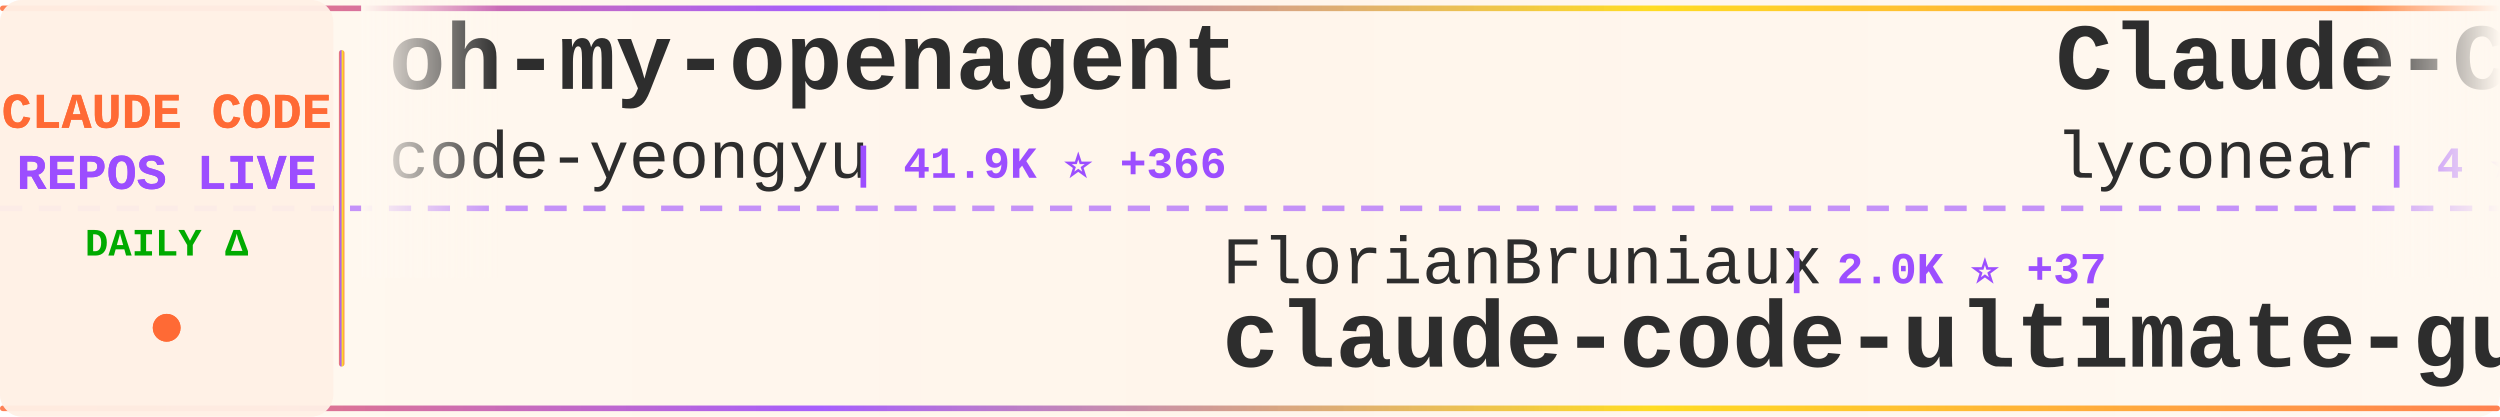
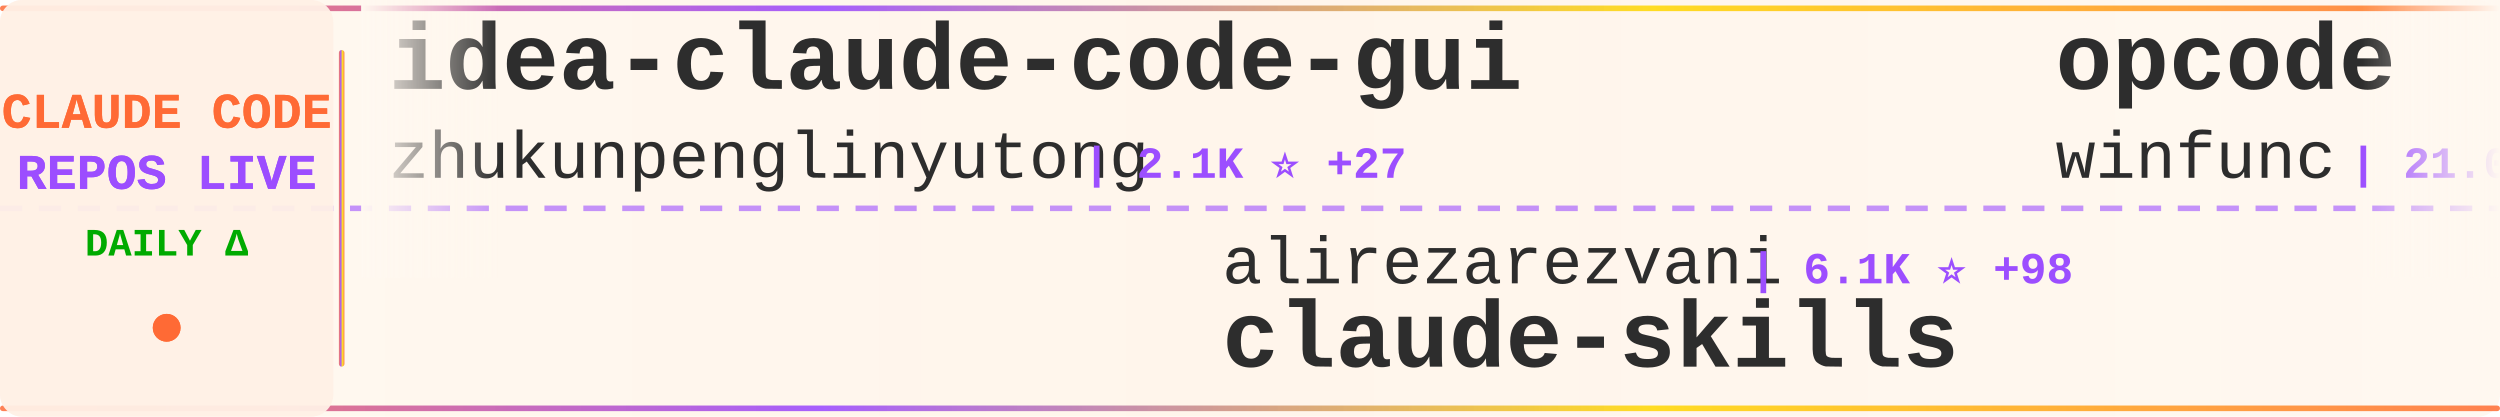
<svg xmlns="http://www.w3.org/2000/svg" width="900" height="150">
  <defs>
    <linearGradient id="tickerBg" x1="0%" y1="0%" x2="100%" y2="0%">
      <stop offset="0%" style="stop-color:#fff8f0;stop-opacity:0.98" />
      <stop offset="50%" style="stop-color:#fff5eb;stop-opacity:1" />
      <stop offset="100%" style="stop-color:#fff8f0;stop-opacity:0.98" />
    </linearGradient>
    <linearGradient id="borderGrad" x1="0%" y1="0%" x2="100%" y2="0%">
      <stop offset="0%" style="stop-color:#FF6B35;stop-opacity:0.85">
        <animate attributeName="stop-opacity" values="0.85;1;0.85" dur="2s" repeatCount="indefinite" />
      </stop>
      <stop offset="33%" style="stop-color:#9C4EFF;stop-opacity:0.9">
        <animate attributeName="stop-opacity" values="0.9;1;0.9" dur="2.2s" repeatCount="indefinite" />
      </stop>
      <stop offset="66%" style="stop-color:#FFD700;stop-opacity:0.85">
        <animate attributeName="stop-opacity" values="0.85;1;0.85" dur="1.8s" repeatCount="indefinite" />
      </stop>
      <stop offset="100%" style="stop-color:#FF6B35;stop-opacity:0.85">
        <animate attributeName="stop-opacity" values="0.85;1;0.85" dur="2s" repeatCount="indefinite" />
      </stop>
    </linearGradient>
    <filter id="textGlow">
      <feGaussianBlur stdDeviation="0.15" result="coloredBlur" />
      <feMerge>
        <feMergeNode in="coloredBlur" />
        <feMergeNode in="SourceGraphic" />
      </feMerge>
    </filter>
    <filter id="metricGlow">
      <feGaussianBlur stdDeviation="0.2" result="coloredBlur" />
      <feMerge>
        <feMergeNode in="coloredBlur" />
        <feMergeNode in="SourceGraphic" />
      </feMerge>
    </filter>
    <linearGradient id="leftFade" x1="0%" y1="0%" x2="100%" y2="0%">
      <stop offset="0%" style="stop-color:#fff8f0;stop-opacity:1" />
      <stop offset="100%" style="stop-color:#fff8f0;stop-opacity:0" />
    </linearGradient>
    <linearGradient id="rightFade" x1="0%" y1="0%" x2="100%" y2="0%">
      <stop offset="0%" style="stop-color:#fff8f0;stop-opacity:0" />
      <stop offset="100%" style="stop-color:#fff8f0;stop-opacity:1" />
    </linearGradient>
  </defs>
  <rect width="900" height="150" fill="url(#tickerBg)" rx="8" />
  <rect x="0" y="2" width="900" height="2" fill="url(#borderGrad)" rx="1" />
  <rect x="0" y="146" width="900" height="2" fill="url(#borderGrad)" rx="1" />
  <line x1="0" y1="75" x2="900" y2="75" stroke="#9C4EFF" stroke-width="2" stroke-dasharray="8 6" opacity="0.6" />
  <rect x="0" y="0" width="120" height="150" fill="#fff0e6" opacity="0.95" rx="8" />
  <text x="60" y="46" font-family="'Courier New', monospace" font-size="18" font-weight="bold" fill="#FF6B35" text-anchor="middle" filter="url(#textGlow)">
    CLAUDE CODE
  </text>
  <text x="60" y="68" font-family="'Courier New', monospace" font-size="18" font-weight="bold" fill="#9C4EFF" text-anchor="middle" filter="url(#textGlow)">
    REPOS LIVE
  </text>
  <text x="60" y="92" font-family="'Courier New', monospace" font-size="14" font-weight="bold" fill="#00aa00" text-anchor="middle">
    DAILY Δ
  </text>
  <circle cx="60" cy="118" r="5" fill="#FF6B35" filter="url(#metricGlow)">
    <animate attributeName="r" values="4;6;4" dur="1.5s" repeatCount="indefinite" />
    <animate attributeName="opacity" values="0.6;1;0.6" dur="1.5s" repeatCount="indefinite" />
  </circle>
  <rect x="122" y="18" width="2" height="114" fill="url(#borderGrad)" rx="1" />
  <clipPath id="tickerClip">
    <rect x="130" y="0" width="770" height="150" />
  </clipPath>
  <g clip-path="url(#tickerClip)">
    <g id="tickerItems">
      <animateTransform attributeName="transform" attributeType="XML" type="translate" from="0 0" to="-3000 0" dur="54s" repeatCount="indefinite" />
      <g transform="translate(0, 0)">
-         <text x="140" y="32" font-family="'Courier New', monospace" font-size="34" font-weight="bold" fill="#2d2d2d">oh-my-openagent</text>
-         <text x="140" y="64" font-family="'Courier New', monospace" font-size="24" font-weight="normal" fill="#2d2d2d" opacity="1.0">code-yeongyu</text>
-         <text x="306" y="64" font-family="'Courier New', monospace" font-size="16" font-weight="bold" fill="#9C4EFF"> | 41.9K ⭐ +366</text>
+         <text x="140" y="32" font-family="'Courier New', monospace" font-size="34" font-weight="bold" fill="#2d2d2d">idea-claude-code-gui</text>
+         <text x="140" y="64" font-family="'Courier New', monospace" font-size="24" font-weight="normal" fill="#2d2d2d" opacity="1.0">zhukunpenglinyutong</text>
+         <text x="390" y="64" font-family="'Courier New', monospace" font-size="16" font-weight="bold" fill="#9C4EFF"> | 2.1K ⭐ +27</text>
      </g>
      <g transform="translate(300, 0)">
-         <text x="140" y="102" font-family="'Courier New', monospace" font-size="24" font-weight="normal" fill="#2d2d2d" opacity="1.0">FlorianBruniaux</text>
-         <text x="342" y="102" font-family="'Courier New', monospace" font-size="16" font-weight="bold" fill="#9C4EFF"> | 2.0K ⭐ +37</text>
-         <text x="140" y="132" font-family="'Courier New', monospace" font-size="34" font-weight="bold" fill="#2d2d2d">claude-code-ultimate-gui...</text>
+         <text x="140" y="102" font-family="'Courier New', monospace" font-size="24" font-weight="normal" fill="#2d2d2d" opacity="1.0">alirezarezvani</text>
+         <text x="330" y="102" font-family="'Courier New', monospace" font-size="16" font-weight="bold" fill="#9C4EFF"> | 6.1K ⭐ +98</text>
+         <text x="140" y="132" font-family="'Courier New', monospace" font-size="34" font-weight="bold" fill="#2d2d2d">claude-skills</text>
      </g>
      <g transform="translate(600, 0)">
-         <text x="140" y="32" font-family="'Courier New', monospace" font-size="34" font-weight="bold" fill="#2d2d2d">Claude-Code</text>
-         <text x="140" y="64" font-family="'Courier New', monospace" font-size="24" font-weight="normal" fill="#2d2d2d" opacity="1.0">lyconear</text>
-         <text x="258" y="64" font-family="'Courier New', monospace" font-size="16" font-weight="bold" fill="#9C4EFF"> | 4 ⭐</text>
+         <text x="140" y="32" font-family="'Courier New', monospace" font-size="34" font-weight="bold" fill="#2d2d2d">opcode</text>
+         <text x="140" y="64" font-family="'Courier New', monospace" font-size="24" font-weight="normal" fill="#2d2d2d" opacity="1.0">winfunc</text>
+         <text x="246" y="64" font-family="'Courier New', monospace" font-size="16" font-weight="bold" fill="#9C4EFF"> | 21.0K ⭐ +19</text>
      </g>
      <g transform="translate(900, 0)">
-         <text x="140" y="102" font-family="'Courier New', monospace" font-size="24" font-weight="normal" fill="#2d2d2d" opacity="1.0">https-deeplearning-ai</text>
-         <text x="414" y="102" font-family="'Courier New', monospace" font-size="16" font-weight="bold" fill="#9C4EFF"> | 455 ⭐</text>
-         <text x="140" y="132" font-family="'Courier New', monospace" font-size="34" font-weight="bold" fill="#2d2d2d">sc-claude-code-files</text>
+         <text x="140" y="102" font-family="'Courier New', monospace" font-size="24" font-weight="normal" fill="#2d2d2d" opacity="1.0">siteboon</text>
+         <text x="258" y="102" font-family="'Courier New', monospace" font-size="16" font-weight="bold" fill="#9C4EFF"> | 8.7K ⭐ +56</text>
+         <text x="140" y="132" font-family="'Courier New', monospace" font-size="34" font-weight="bold" fill="#2d2d2d">claudecodeui</text>
      </g>
      <g transform="translate(1200, 0)">
-         <text x="140" y="32" font-family="'Courier New', monospace" font-size="34" font-weight="bold" fill="#2d2d2d">claude-code-telegram</text>
-         <text x="140" y="64" font-family="'Courier New', monospace" font-size="24" font-weight="normal" fill="#2d2d2d" opacity="1.0">RichardAtCT</text>
-         <text x="294" y="64" font-family="'Courier New', monospace" font-size="16" font-weight="bold" fill="#9C4EFF"> | 2.2K ⭐ +22</text>
+         <text x="140" y="32" font-family="'Courier New', monospace" font-size="34" font-weight="bold" fill="#2d2d2d">claude-code-subagents</text>
+         <text x="140" y="64" font-family="'Courier New', monospace" font-size="24" font-weight="normal" fill="#2d2d2d" opacity="1.0">0xfurai</text>
+         <text x="246" y="64" font-family="'Courier New', monospace" font-size="16" font-weight="bold" fill="#9C4EFF"> | 784 ⭐ +1</text>
      </g>
      <g transform="translate(1500, 0)">
-         <text x="140" y="102" font-family="'Courier New', monospace" font-size="24" font-weight="normal" fill="#2d2d2d" opacity="1.0">kodu-ai</text>
-         <text x="246" y="102" font-family="'Courier New', monospace" font-size="16" font-weight="bold" fill="#9C4EFF"> | 5.3K ⭐ +1</text>
-         <text x="140" y="132" font-family="'Courier New', monospace" font-size="34" font-weight="bold" fill="#2d2d2d">claude-coder</text>
+         <text x="140" y="102" font-family="'Courier New', monospace" font-size="24" font-weight="normal" fill="#2d2d2d" opacity="1.0">Yeachan-Heo</text>
+         <text x="294" y="102" font-family="'Courier New', monospace" font-size="16" font-weight="bold" fill="#9C4EFF"> | 10.7K ⭐ +161</text>
+         <text x="140" y="132" font-family="'Courier New', monospace" font-size="34" font-weight="bold" fill="#2d2d2d">oh-my-claudecode</text>
      </g>
      <g transform="translate(1800, 0)">
-         <text x="140" y="32" font-family="'Courier New', monospace" font-size="34" font-weight="bold" fill="#2d2d2d">claude-code-viewer</text>
-         <text x="140" y="64" font-family="'Courier New', monospace" font-size="24" font-weight="normal" fill="#2d2d2d" opacity="1.0">d-kimuson</text>
-         <text x="270" y="64" font-family="'Courier New', monospace" font-size="16" font-weight="bold" fill="#9C4EFF"> | 984 ⭐</text>
+         <text x="140" y="32" font-family="'Courier New', monospace" font-size="34" font-weight="bold" fill="#2d2d2d">claude-code-workflows</text>
+         <text x="140" y="64" font-family="'Courier New', monospace" font-size="24" font-weight="normal" fill="#2d2d2d" opacity="1.0">OneRedOak</text>
+         <text x="270" y="64" font-family="'Courier New', monospace" font-size="16" font-weight="bold" fill="#9C4EFF"> | 3.7K ⭐ +2</text>
      </g>
      <g transform="translate(2100, 0)">
-         <text x="140" y="102" font-family="'Courier New', monospace" font-size="24" font-weight="normal" fill="#2d2d2d" opacity="1.0">shanraisshan</text>
-         <text x="306" y="102" font-family="'Courier New', monospace" font-size="16" font-weight="bold" fill="#9C4EFF"> | 19.5K ⭐ +490</text>
-         <text x="140" y="132" font-family="'Courier New', monospace" font-size="34" font-weight="bold" fill="#2d2d2d">claude-code-best-practic...</text>
+         <text x="140" y="102" font-family="'Courier New', monospace" font-size="24" font-weight="normal" fill="#2d2d2d" opacity="1.0">disler</text>
+         <text x="234" y="102" font-family="'Courier New', monospace" font-size="16" font-weight="bold" fill="#9C4EFF"> | 511 ⭐ +7</text>
+         <text x="140" y="132" font-family="'Courier New', monospace" font-size="34" font-weight="bold" fill="#2d2d2d">pi-vs-claude-code</text>
      </g>
      <g transform="translate(2400, 0)">
-         <text x="140" y="32" font-family="'Courier New', monospace" font-size="34" font-weight="bold" fill="#2d2d2d">claude-plugins-official</text>
-         <text x="140" y="64" font-family="'Courier New', monospace" font-size="24" font-weight="normal" fill="#2d2d2d" opacity="1.0">anthropics</text>
-         <text x="282" y="64" font-family="'Courier New', monospace" font-size="16" font-weight="bold" fill="#9C4EFF"> | 13.6K ⭐ +796</text>
+         <text x="140" y="32" font-family="'Courier New', monospace" font-size="34" font-weight="bold" fill="#2d2d2d">claude-code-reverse</text>
+         <text x="140" y="64" font-family="'Courier New', monospace" font-size="24" font-weight="normal" fill="#2d2d2d" opacity="1.0">Yuyz0112</text>
+         <text x="258" y="64" font-family="'Courier New', monospace" font-size="16" font-weight="bold" fill="#9C4EFF"> | 2.2K ⭐ +5</text>
      </g>
      <g transform="translate(2700, 0)">
-         <text x="140" y="102" font-family="'Courier New', monospace" font-size="24" font-weight="normal" fill="#2d2d2d" opacity="1.0">centminmod</text>
-         <text x="282" y="102" font-family="'Courier New', monospace" font-size="16" font-weight="bold" fill="#9C4EFF"> | 2.1K ⭐ +5</text>
-         <text x="140" y="132" font-family="'Courier New', monospace" font-size="34" font-weight="bold" fill="#2d2d2d">my-claude-code-setup</text>
+         <text x="140" y="102" font-family="'Courier New', monospace" font-size="24" font-weight="normal" fill="#2d2d2d" opacity="1.0">farion1231</text>
+         <text x="282" y="102" font-family="'Courier New', monospace" font-size="16" font-weight="bold" fill="#9C4EFF"> | 31.2K ⭐ +446</text>
+         <text x="140" y="132" font-family="'Courier New', monospace" font-size="34" font-weight="bold" fill="#2d2d2d">cc-switch</text>
      </g>
      <g transform="translate(3000, 0)">
-         <text x="140" y="32" font-family="'Courier New', monospace" font-size="34" font-weight="bold" fill="#2d2d2d">oh-my-openagent</text>
-         <text x="140" y="64" font-family="'Courier New', monospace" font-size="24" font-weight="normal" fill="#2d2d2d" opacity="1.0">code-yeongyu</text>
-         <text x="306" y="64" font-family="'Courier New', monospace" font-size="16" font-weight="bold" fill="#9C4EFF"> | 41.9K ⭐ +366</text>
+         <text x="140" y="32" font-family="'Courier New', monospace" font-size="34" font-weight="bold" fill="#2d2d2d">idea-claude-code-gui</text>
+         <text x="140" y="64" font-family="'Courier New', monospace" font-size="24" font-weight="normal" fill="#2d2d2d" opacity="1.0">zhukunpenglinyutong</text>
+         <text x="390" y="64" font-family="'Courier New', monospace" font-size="16" font-weight="bold" fill="#9C4EFF"> | 2.1K ⭐ +27</text>
      </g>
      <g transform="translate(3300, 0)">
-         <text x="140" y="102" font-family="'Courier New', monospace" font-size="24" font-weight="normal" fill="#2d2d2d" opacity="1.0">FlorianBruniaux</text>
-         <text x="342" y="102" font-family="'Courier New', monospace" font-size="16" font-weight="bold" fill="#9C4EFF"> | 2.0K ⭐ +37</text>
-         <text x="140" y="132" font-family="'Courier New', monospace" font-size="34" font-weight="bold" fill="#2d2d2d">claude-code-ultimate-gui...</text>
+         <text x="140" y="102" font-family="'Courier New', monospace" font-size="24" font-weight="normal" fill="#2d2d2d" opacity="1.0">alirezarezvani</text>
+         <text x="330" y="102" font-family="'Courier New', monospace" font-size="16" font-weight="bold" fill="#9C4EFF"> | 6.1K ⭐ +98</text>
+         <text x="140" y="132" font-family="'Courier New', monospace" font-size="34" font-weight="bold" fill="#2d2d2d">claude-skills</text>
      </g>
      <g transform="translate(3600, 0)">
-         <text x="140" y="32" font-family="'Courier New', monospace" font-size="34" font-weight="bold" fill="#2d2d2d">Claude-Code</text>
-         <text x="140" y="64" font-family="'Courier New', monospace" font-size="24" font-weight="normal" fill="#2d2d2d" opacity="1.0">lyconear</text>
-         <text x="258" y="64" font-family="'Courier New', monospace" font-size="16" font-weight="bold" fill="#9C4EFF"> | 4 ⭐</text>
+         <text x="140" y="32" font-family="'Courier New', monospace" font-size="34" font-weight="bold" fill="#2d2d2d">opcode</text>
+         <text x="140" y="64" font-family="'Courier New', monospace" font-size="24" font-weight="normal" fill="#2d2d2d" opacity="1.0">winfunc</text>
+         <text x="246" y="64" font-family="'Courier New', monospace" font-size="16" font-weight="bold" fill="#9C4EFF"> | 21.0K ⭐ +19</text>
      </g>
      <g transform="translate(3900, 0)">
-         <text x="140" y="102" font-family="'Courier New', monospace" font-size="24" font-weight="normal" fill="#2d2d2d" opacity="1.0">https-deeplearning-ai</text>
-         <text x="414" y="102" font-family="'Courier New', monospace" font-size="16" font-weight="bold" fill="#9C4EFF"> | 455 ⭐</text>
-         <text x="140" y="132" font-family="'Courier New', monospace" font-size="34" font-weight="bold" fill="#2d2d2d">sc-claude-code-files</text>
+         <text x="140" y="102" font-family="'Courier New', monospace" font-size="24" font-weight="normal" fill="#2d2d2d" opacity="1.0">siteboon</text>
+         <text x="258" y="102" font-family="'Courier New', monospace" font-size="16" font-weight="bold" fill="#9C4EFF"> | 8.7K ⭐ +56</text>
+         <text x="140" y="132" font-family="'Courier New', monospace" font-size="34" font-weight="bold" fill="#2d2d2d">claudecodeui</text>
      </g>
    </g>
  </g>
  <rect x="130" y="0" width="50" height="100" fill="url(#leftFade)" />
  <rect x="850" y="0" width="50" height="100" fill="url(#rightFade)" />
</svg>
